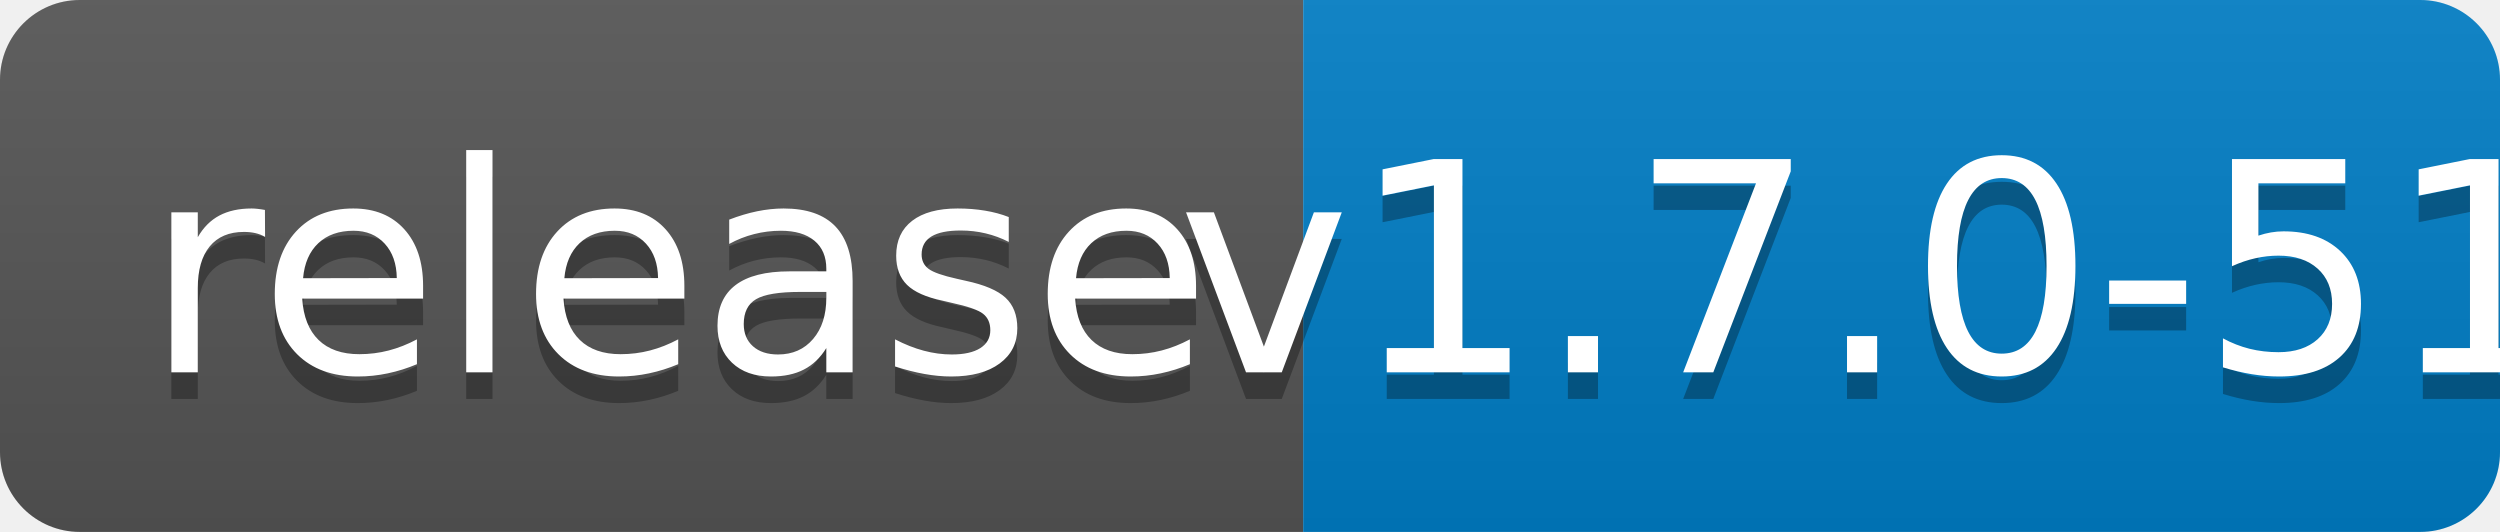
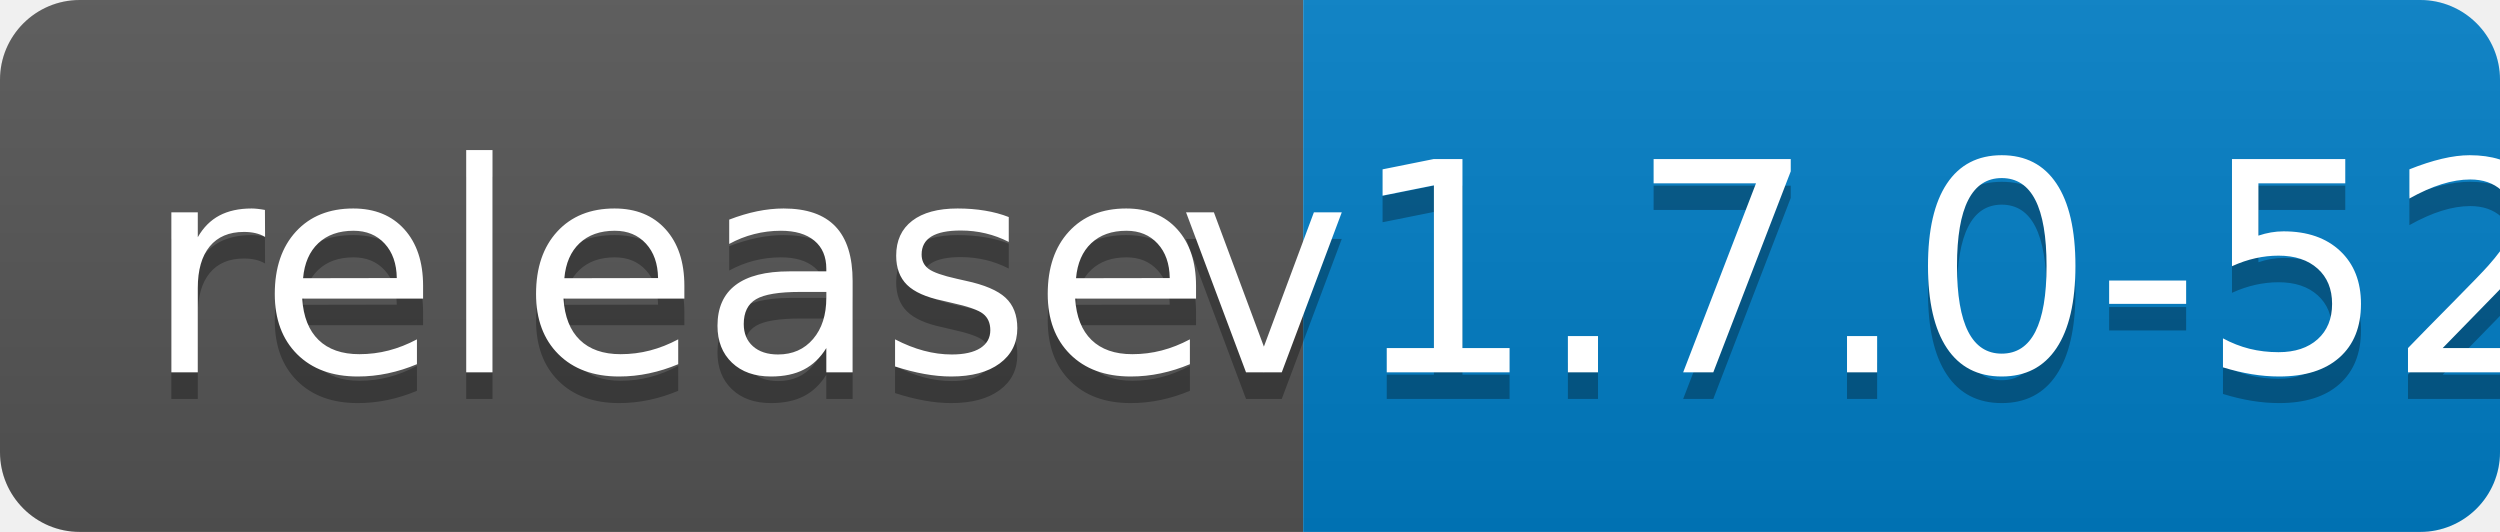
<svg xmlns="http://www.w3.org/2000/svg" width="94" height="20">
  <linearGradient id="b" x2="0" y2="100%">
    <stop offset="0" stop-color="#bbb" stop-opacity=".1" />
    <stop offset="1" stop-opacity=".1" />
  </linearGradient>
  <clipPath id="a">
    <rect width="94" height="20" rx="3" fill="#fff" />
  </clipPath>
  <g clip-path="url(#a)">
    <path fill="#555" d="M0 0h49v20H0z" />
    <path fill="#007ec6" d="M49 0h45v20H49z" />
    <path fill="url(#b)" d="M0 0h94v20H0z" />
  </g>
  <g fill="#fff" text-anchor="middle" font-family="DejaVu Sans,Verdana,Geneva,sans-serif" font-size="110">
    <text x="255" y="150" fill="#010101" fill-opacity=".3" transform="scale(.1)" textLength="390">release</text>
    <text x="255" y="140" transform="scale(.1)" textLength="390">release</text>
-     <text x="705" y="150" fill="#010101" fill-opacity=".3" transform="scale(.1)" textLength="350">v1.7.0-51</text>
-     <text x="705" y="140" transform="scale(.1)" textLength="350">v1.7.0-51</text>
+     <text x="705" y="150" fill="#010101" fill-opacity=".3" transform="scale(.1)" textLength="350">v1.7.0-52</text>
+     <text x="705" y="140" transform="scale(.1)" textLength="350">v1.7.0-52</text>
  </g>
</svg>
